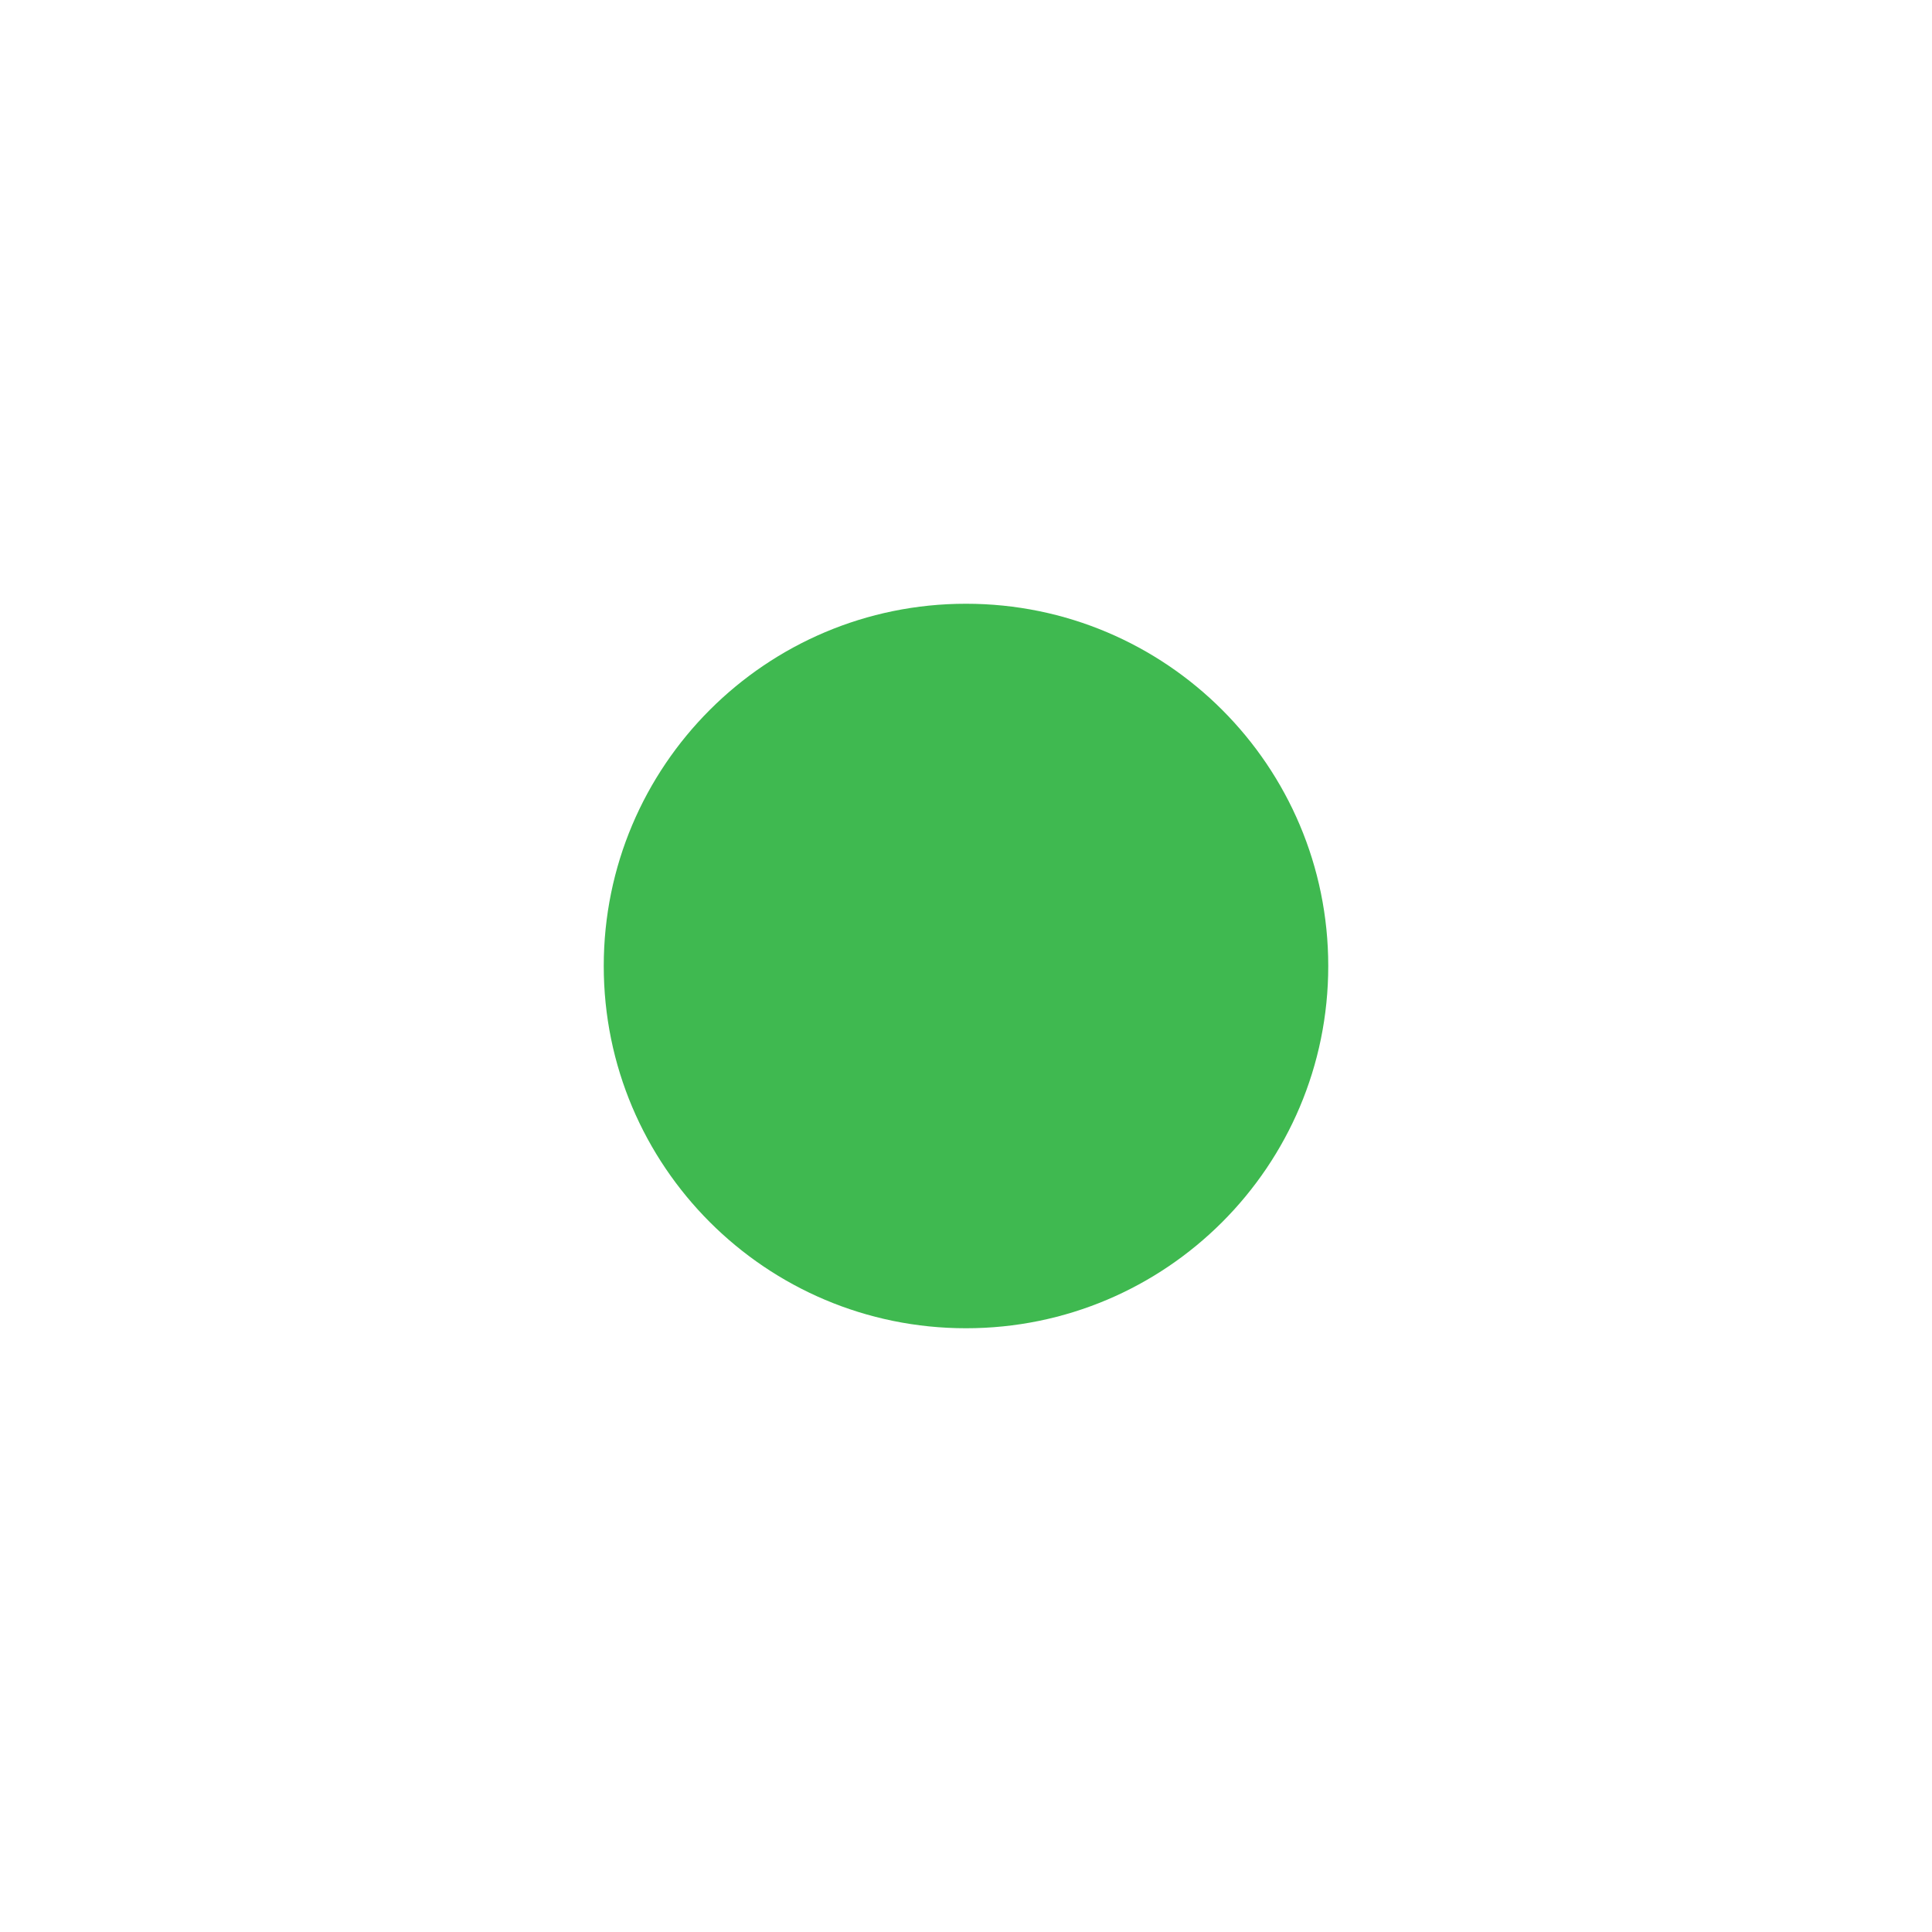
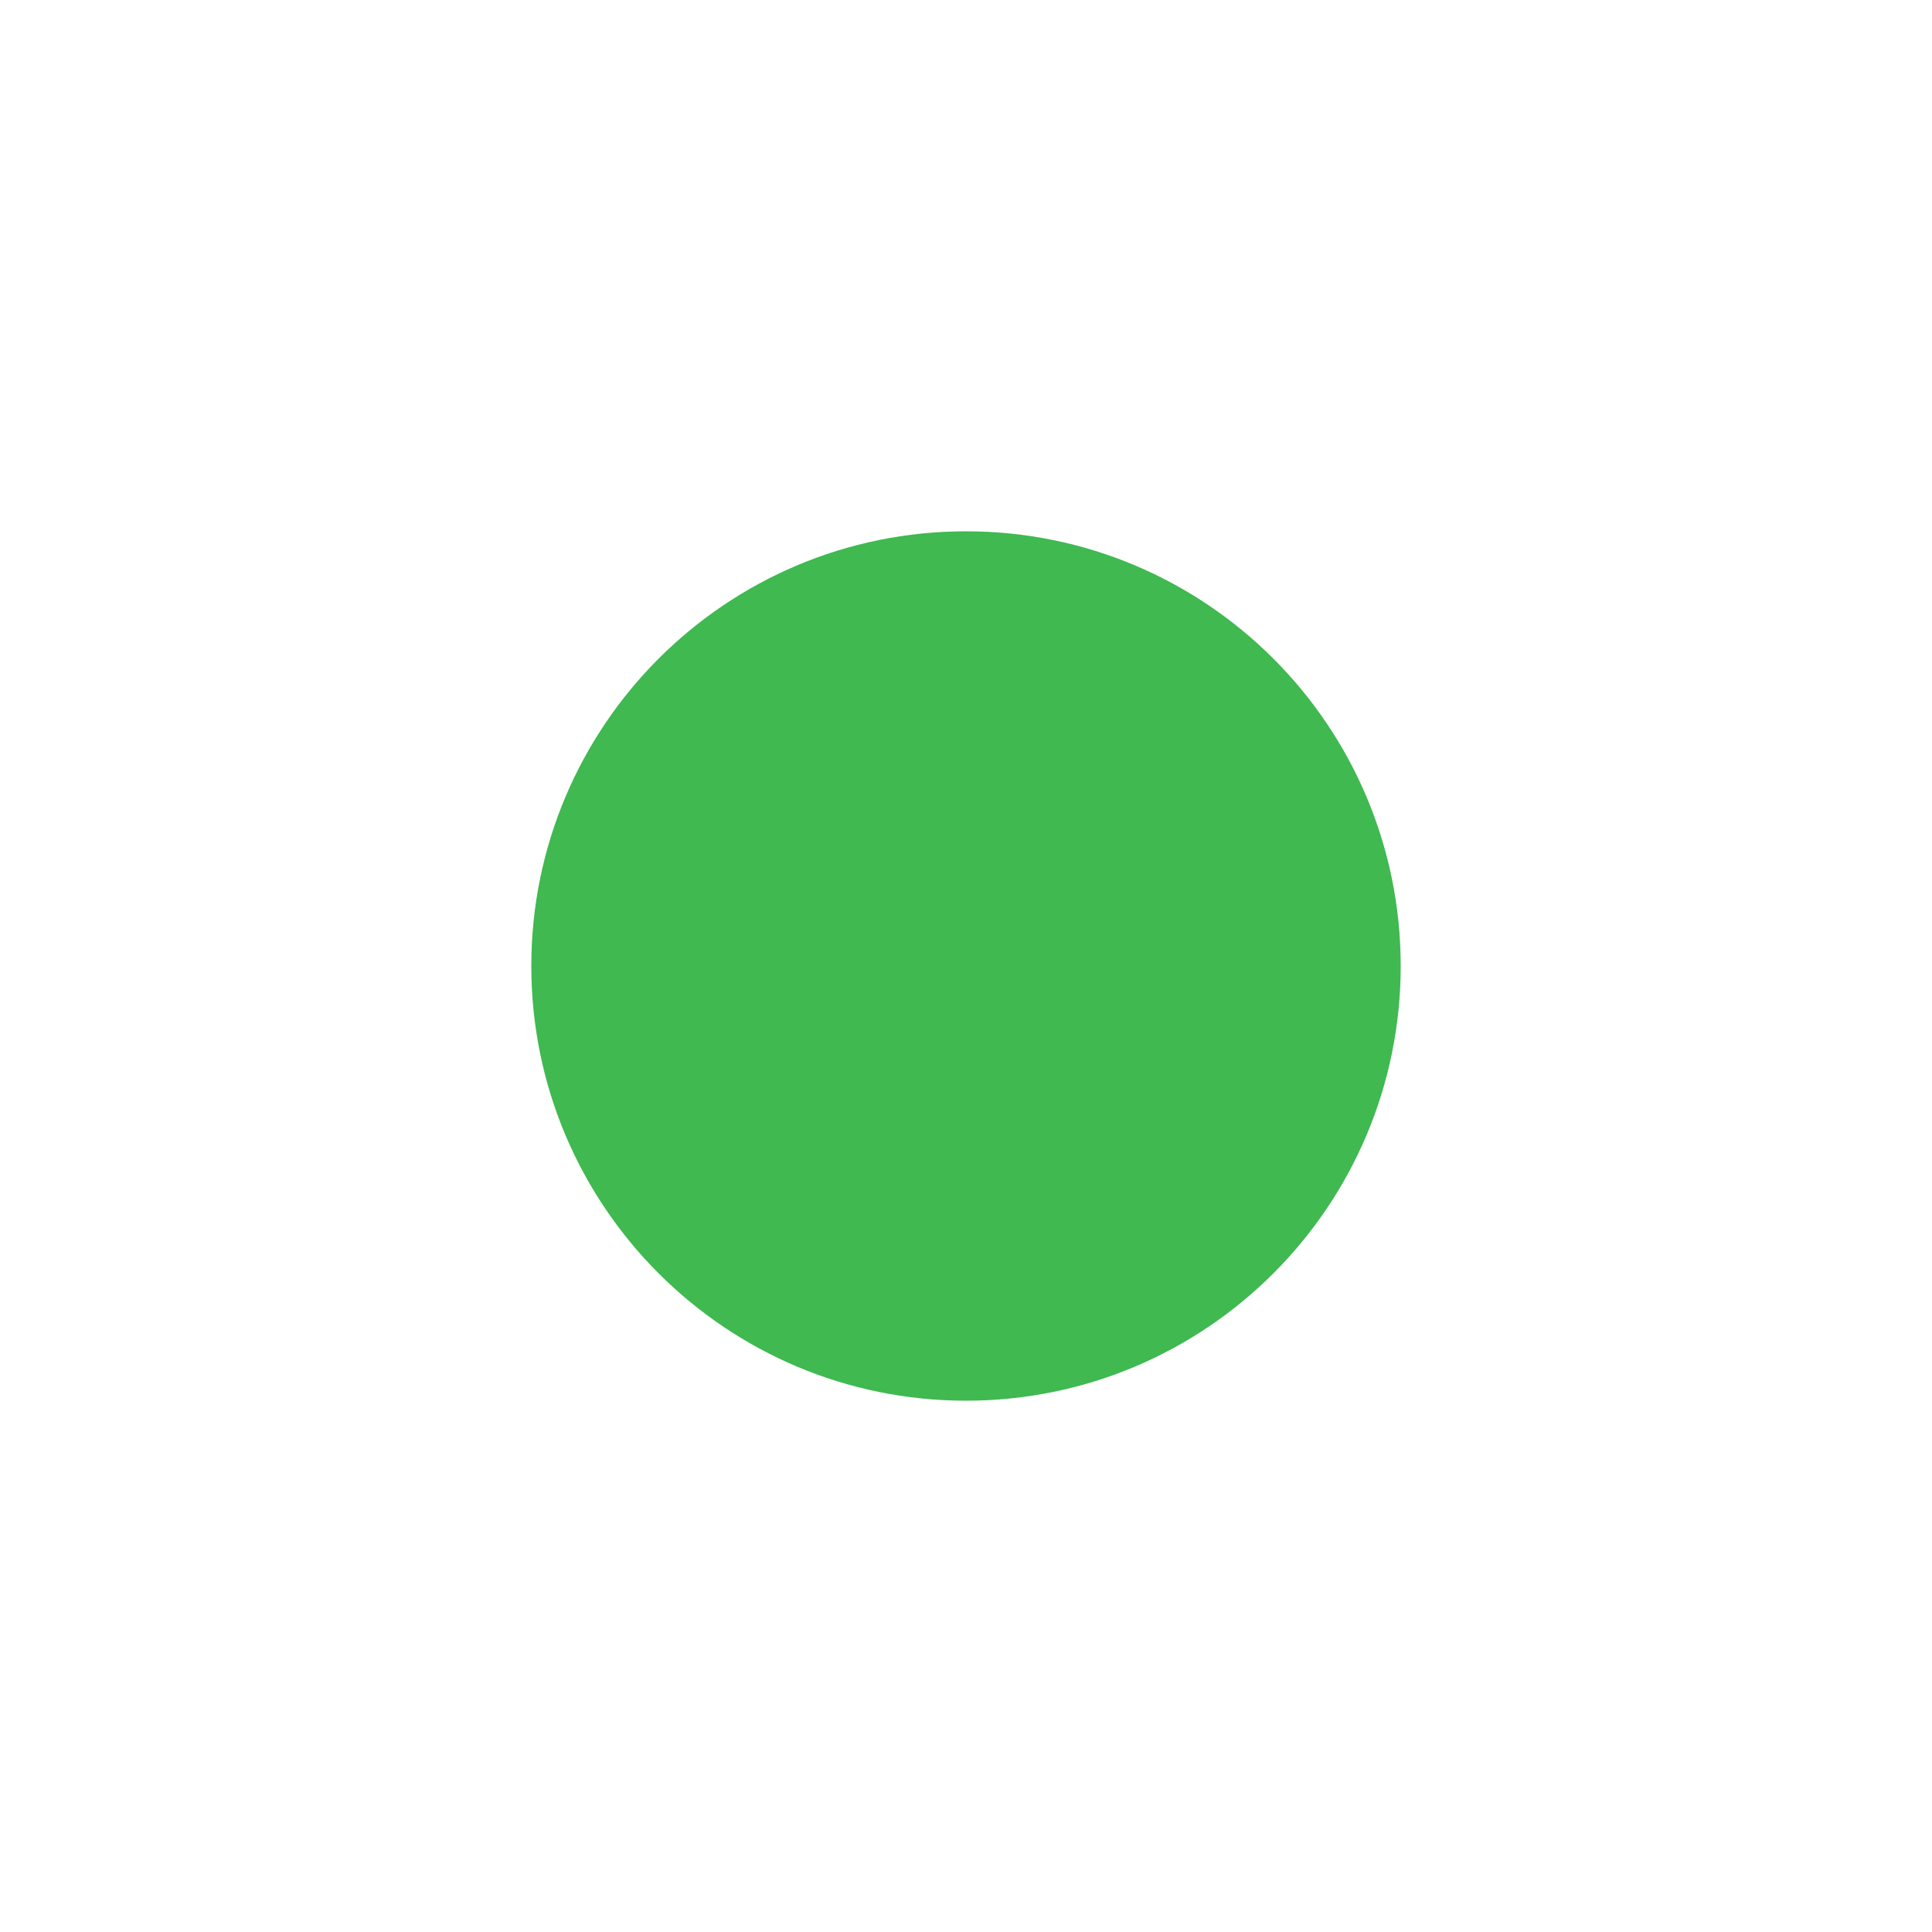
<svg xmlns="http://www.w3.org/2000/svg" width="16" height="16" viewBox="0 0 16 16">
+   <style>
+     .wave { transform-origin: 8px 8px; animation: wave 1.8s ease-out infinite; }
+     @keyframes wave { from { transform: scale(1); opacity: .7; } to { transform: scale(2.4); opacity: 0; } }
+     @media (prefers-reduced-motion: reduce) { .wave { animation: none; opacity: 0; } }
+   </style>
+   <circle class="wave" cx="8" cy="8" r="3" fill="none" stroke="#3fb950" stroke-width="1.2" vector-effect="non-scaling-stroke" />
  <circle cx="8" cy="8" r="3" fill="#3fb950" />
</svg>
